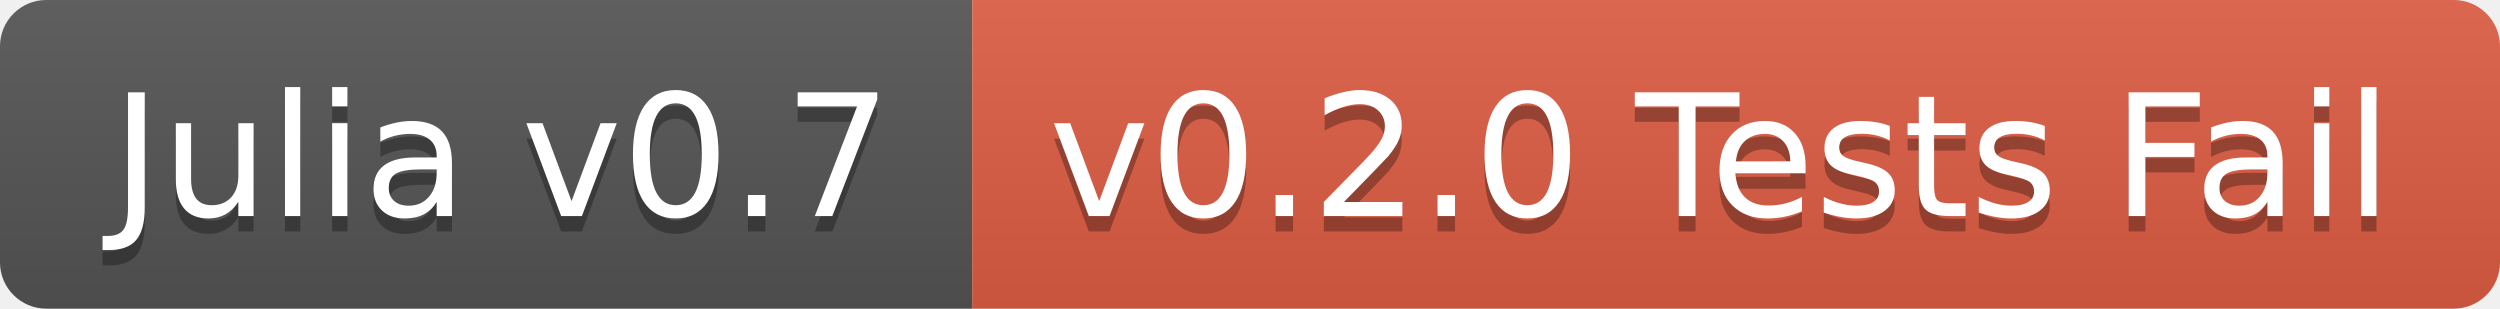
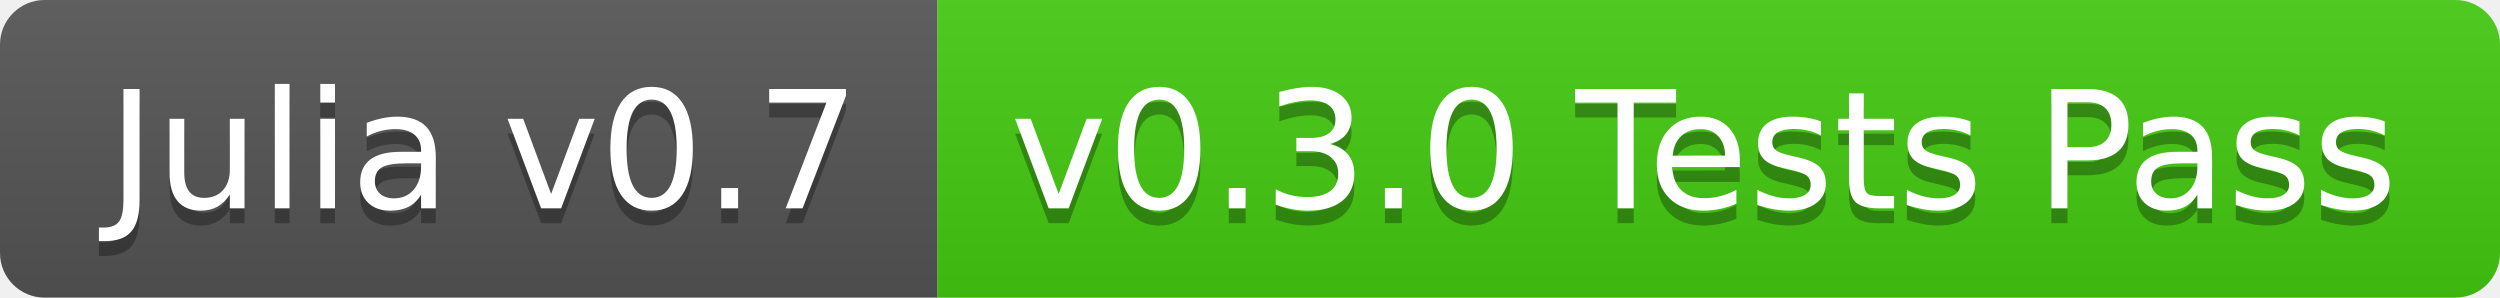
- <svg xmlns="http://www.w3.org/2000/svg" width="162" height="20">
+ <svg xmlns="http://www.w3.org/2000/svg" width="168" height="20">
  <linearGradient id="b" x2="0" y2="100%">
    <stop offset="0" stop-color="#bbb" stop-opacity=".1" />
    <stop offset="1" stop-opacity=".1" />
  </linearGradient>
  <clipPath id="a">
-     <rect width="162" height="20" rx="3" fill="#fff" />
+     <rect width="168" height="20" rx="3" fill="#fff" />
  </clipPath>
  <g clip-path="url(#a)">
    <path fill="#555" d="M0 0h63v20H0z" />
-     <path fill="#e05d44" d="M63 0h99v20H63z" />
-     <path fill="url(#b)" d="M0 0h162v20H0z" />
+     <path fill="#4c1" d="M63 0h105v20H63z" />
+     <path fill="url(#b)" d="M0 0h168v20H0z" />
  </g>
  <g fill="#fff" text-anchor="middle" font-family="DejaVu Sans,Verdana,Geneva,sans-serif" font-size="110">
    <text x="325" y="150" fill="#010101" fill-opacity=".3" transform="scale(.1)" textLength="530">Julia v0.7</text>
    <text x="325" y="140" transform="scale(.1)" textLength="530">Julia v0.7</text>
-     <text x="1115" y="150" fill="#010101" fill-opacity=".3" transform="scale(.1)" textLength="890">v0.2.0 Tests Fail</text>
-     <text x="1115" y="140" transform="scale(.1)" textLength="890">v0.2.0 Tests Fail</text>
+     <text x="1145" y="150" fill="#010101" fill-opacity=".3" transform="scale(.1)" textLength="950">v0.3.0 Tests Pass</text>
+     <text x="1145" y="140" transform="scale(.1)" textLength="950">v0.3.0 Tests Pass</text>
  </g>
</svg>
